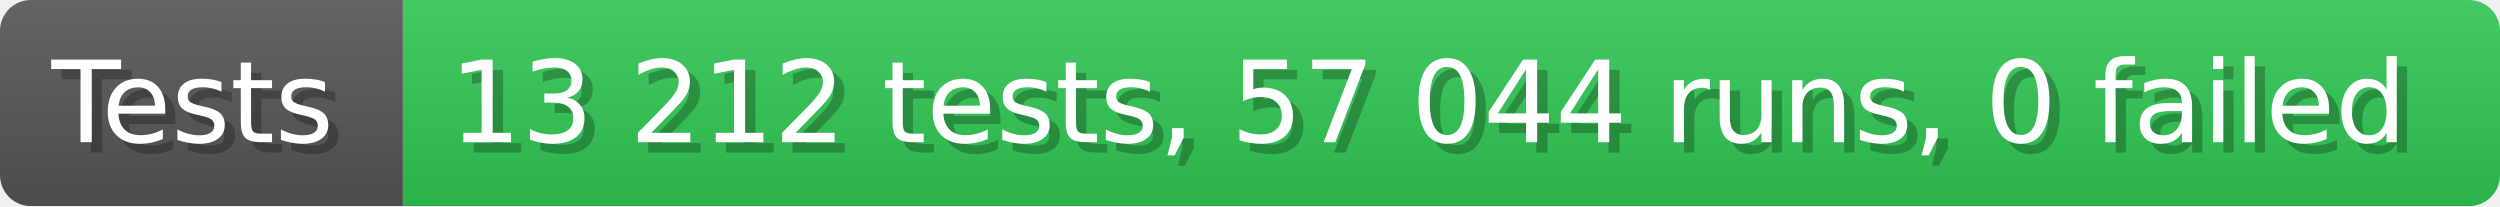
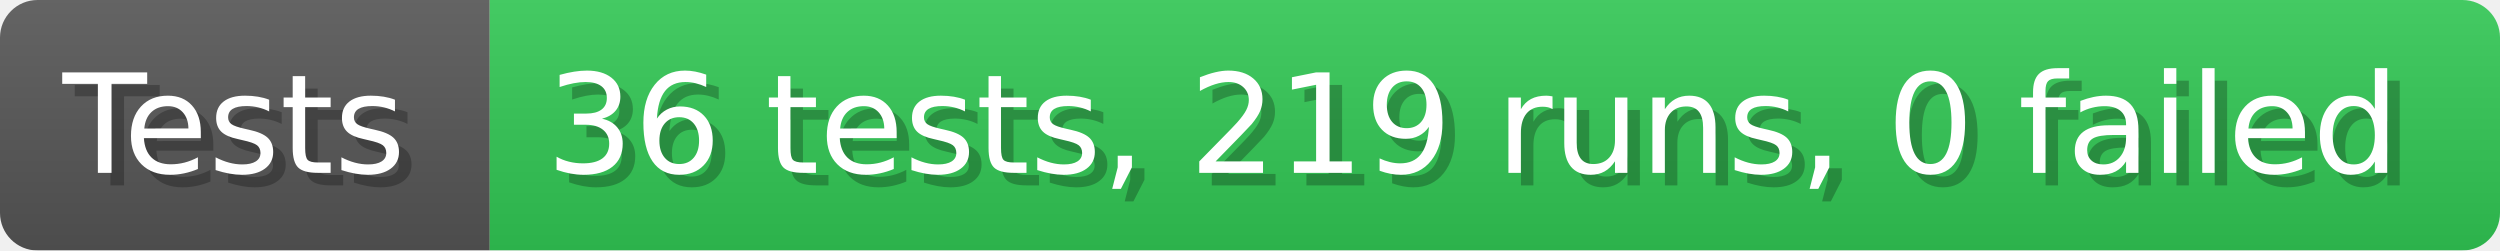
- <svg xmlns="http://www.w3.org/2000/svg" width="242.6" height="20" viewBox="0 0 2426 200" role="img" aria-label="Tests: 13 212 tests, 57 044 runs, 0 failed">
+ <svg xmlns="http://www.w3.org/2000/svg" width="199.6" height="20" viewBox="0 0 1996 200" role="img" aria-label="Tests: 36 tests, 219 runs, 0 failed">
  <linearGradient id="a" x2="0" y2="100%">
    <stop offset="0" stop-opacity=".1" stop-color="#EEE" />
    <stop offset="1" stop-opacity=".1" />
  </linearGradient>
  <mask id="m">
-     <rect width="2426" height="200" rx="30" fill="#FFF" />
+     <rect width="1996" height="200" rx="30" fill="#FFF" />
  </mask>
  <g mask="url(#m)">
    <rect width="391" height="200" fill="#555" />
-     <rect width="2035" height="200" fill="#31c653" x="391" />
-     <rect width="2426" height="200" fill="url(#a)" />
+     <rect width="1605" height="200" fill="#31c653" x="391" />
+     <rect width="1996" height="200" fill="url(#a)" />
  </g>
  <g aria-hidden="true" fill="#fff" text-anchor="start" font-family="Verdana,DejaVu Sans,sans-serif" font-size="110">
    <text x="60" y="148" textLength="291" fill="#000" opacity="0.25">Tests</text>
    <text x="50" y="138" textLength="291">Tests</text>
-     <text x="446" y="148" textLength="1935" fill="#000" opacity="0.25">13 212 tests, 57 044 runs, 0 failed</text>
-     <text x="436" y="138" textLength="1935">13 212 tests, 57 044 runs, 0 failed</text>
+     <text x="446" y="148" textLength="1505" fill="#000" opacity="0.25">36 tests, 219 runs, 0 failed</text>
+     <text x="436" y="138" textLength="1505">36 tests, 219 runs, 0 failed</text>
  </g>
</svg>
